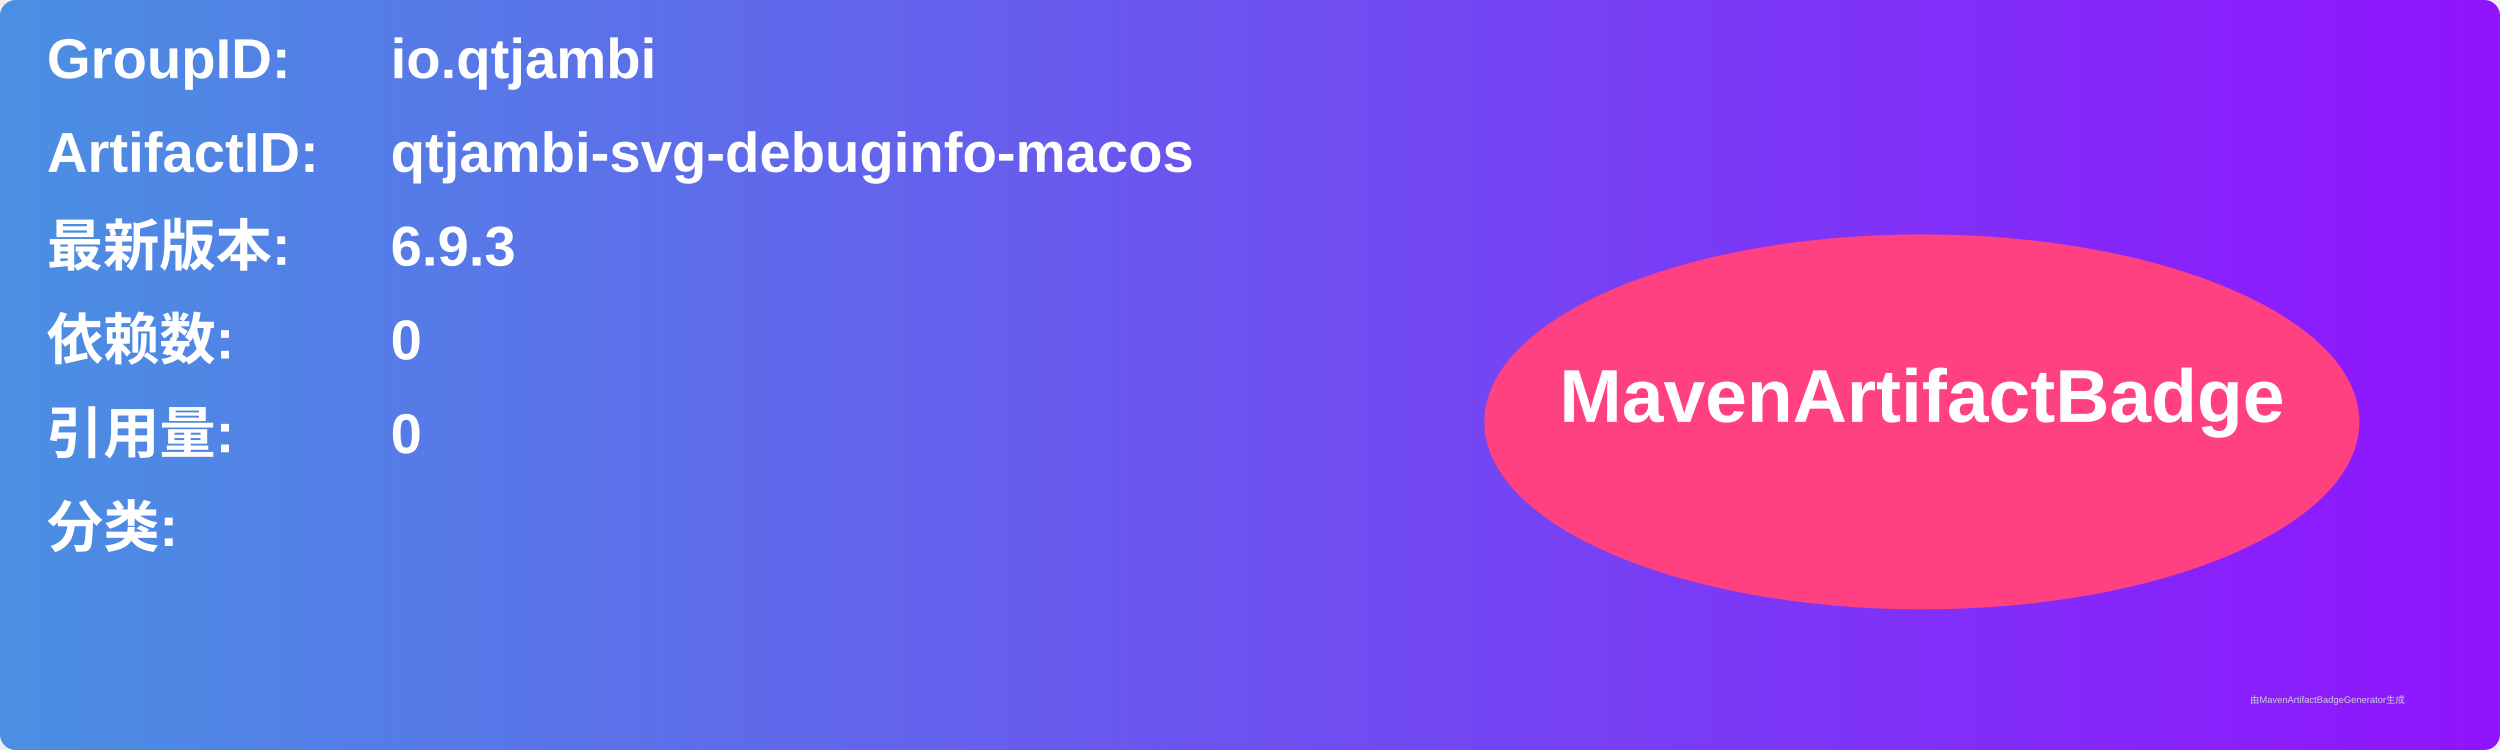
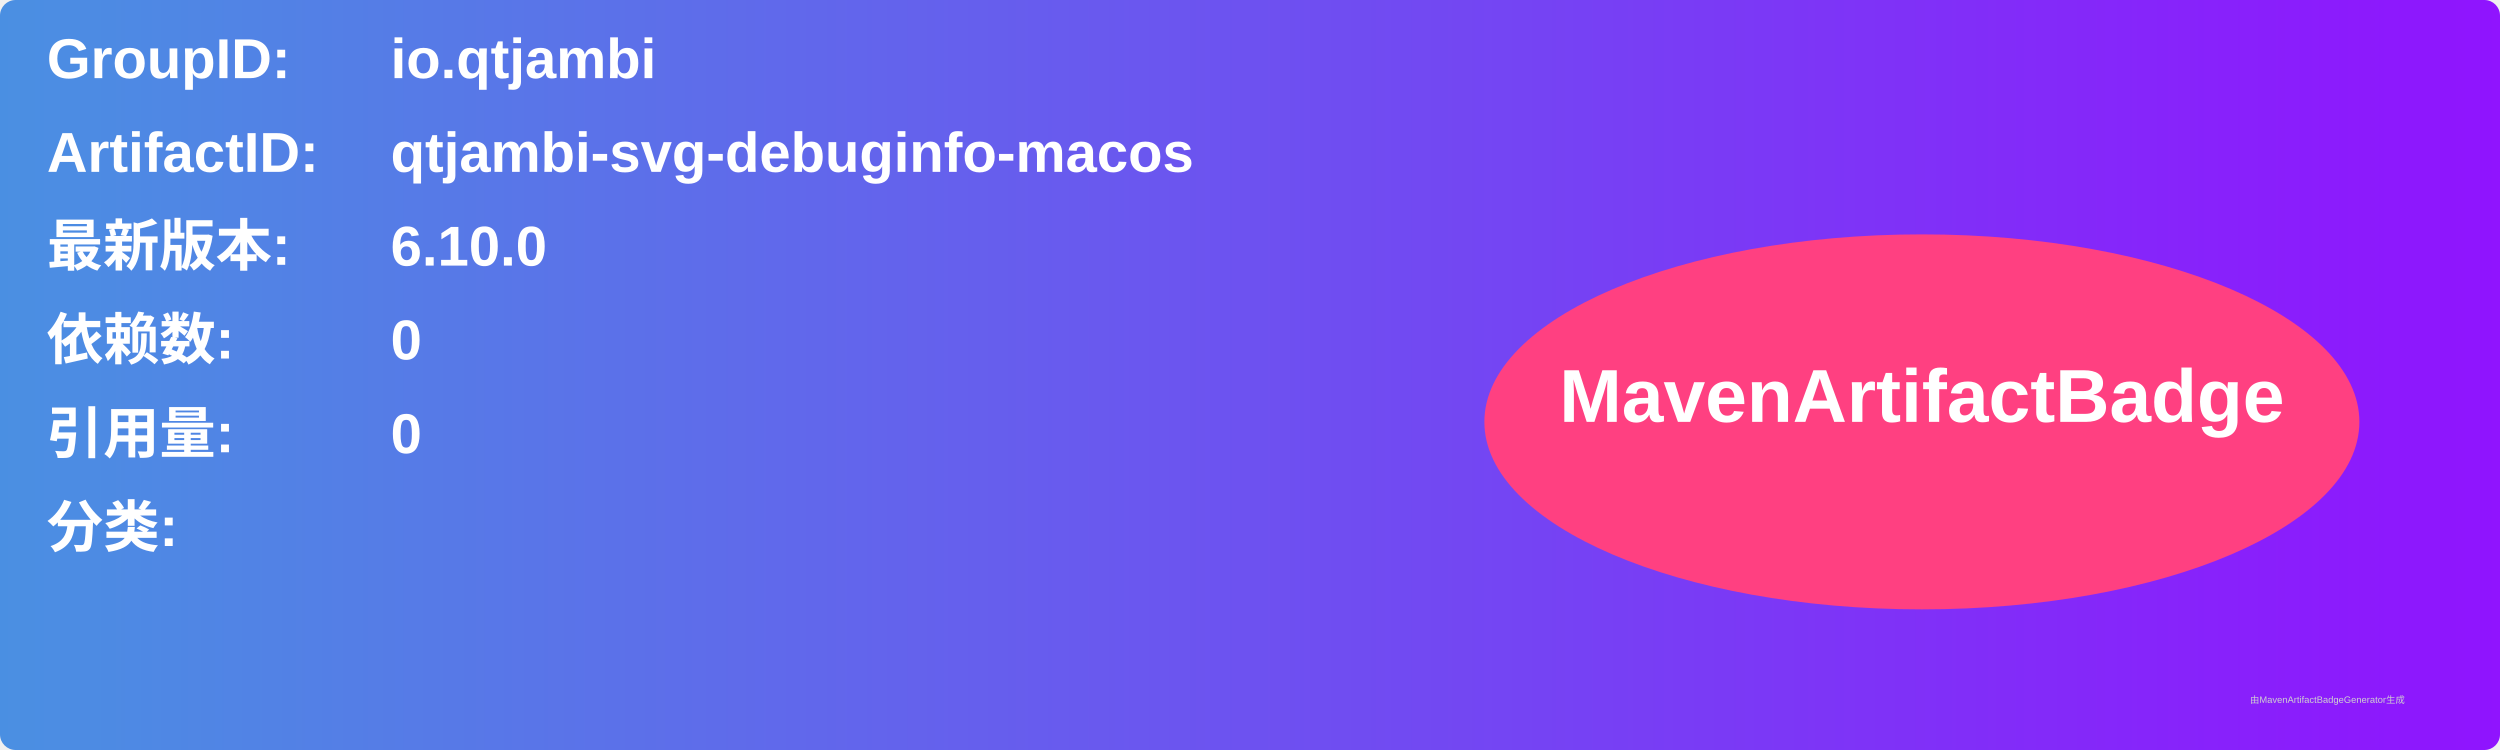
<svg xmlns="http://www.w3.org/2000/svg" width="800" height="240" viewBox="0 0 800 240">
  <linearGradient id="grad" x1="0%" y1="0%" x2="100%" y2="0%">
    <stop offset="0%" stop-color="#4a90e2" />
    <stop offset="100%" stop-color="#9013fe" />
  </linearGradient>
  <rect width="100%" height="100%" rx="5" ry="5" fill="url(#grad)" />
  <g transform="translate(15, 15)">
    <text x="0" y="10" font-family="Arial" font-size="18" fill="white" font-weight="bold" width="260">GroupID:</text>
    <text x="110" y="10" font-family="Arial" font-size="18" fill="white" font-weight="bold" width="460">io.qtjambi</text>
    <text x="0" y="40" font-family="Arial" font-size="18" fill="white" font-weight="bold" width="260">ArtifactID:</text>
    <text x="110" y="40" font-family="Arial" font-size="18" fill="white" font-weight="bold" width="460">qtjambi-svg-debuginfo-macos</text>
    <text x="0" y="70" font-family="Arial" font-size="18" fill="white" font-weight="bold">最新版本:</text>
    <text x="110" y="70" font-family="Arial" font-size="18" fill="white" font-weight="bold">
-       <tspan font-weight="bold">6.9.3</tspan>
+       <tspan font-weight="bold">6.10.0</tspan>
    </text>
    <text x="0" y="100" font-family="Arial" font-size="18" fill="white" font-weight="bold">依赖数: </text>
    <text x="110" y="100" font-family="Arial" font-size="18" fill="white">
      <tspan font-weight="bold">0</tspan>
    </text>
    <text x="0" y="130" font-family="Arial" font-size="18" fill="white" font-weight="bold">引用量: </text>
    <text x="110" y="130" font-family="Arial" font-size="18" fill="white">
      <tspan font-weight="bold">0</tspan>
    </text>
    <text x="0" y="160" font-family="Arial" font-size="18" fill="white" font-weight="bold">分类:</text>
    <text x="10" y="190" font-family="Arial" font-size="10" fill="white">
      <tspan font-weight="bold" />
    </text>
    <ellipse cx="600" cy="120" rx="140" ry="60" fill="#ff4081" />
    <text x="600" y="120" text-anchor="middle" font-family="Arial" font-size="24" fill="white" font-weight="bold">MavenArtifactBadge</text>
  </g>
  <text x="720" y="225" font-family="Arial" font-size="3" fill="#d0d0d0">由MavenArtifactBadgeGenerator生成</text>
</svg>
